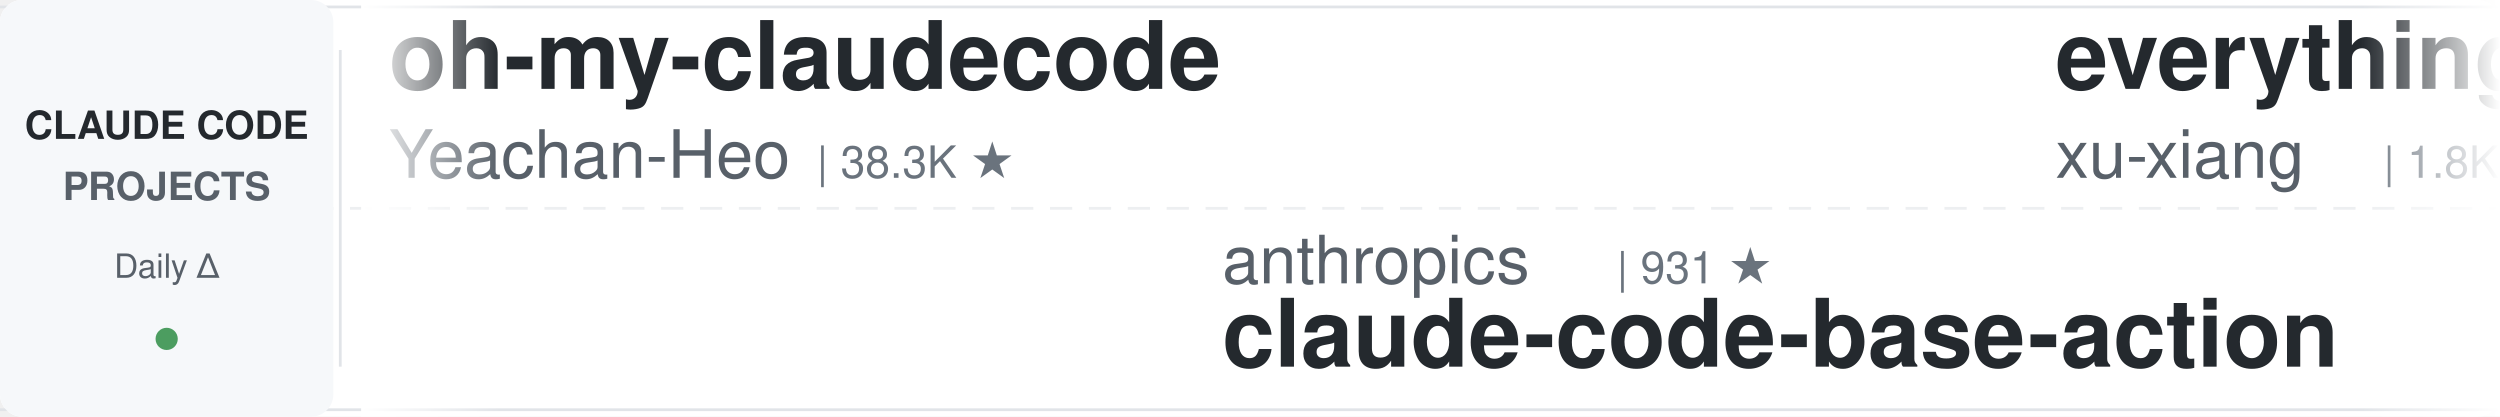
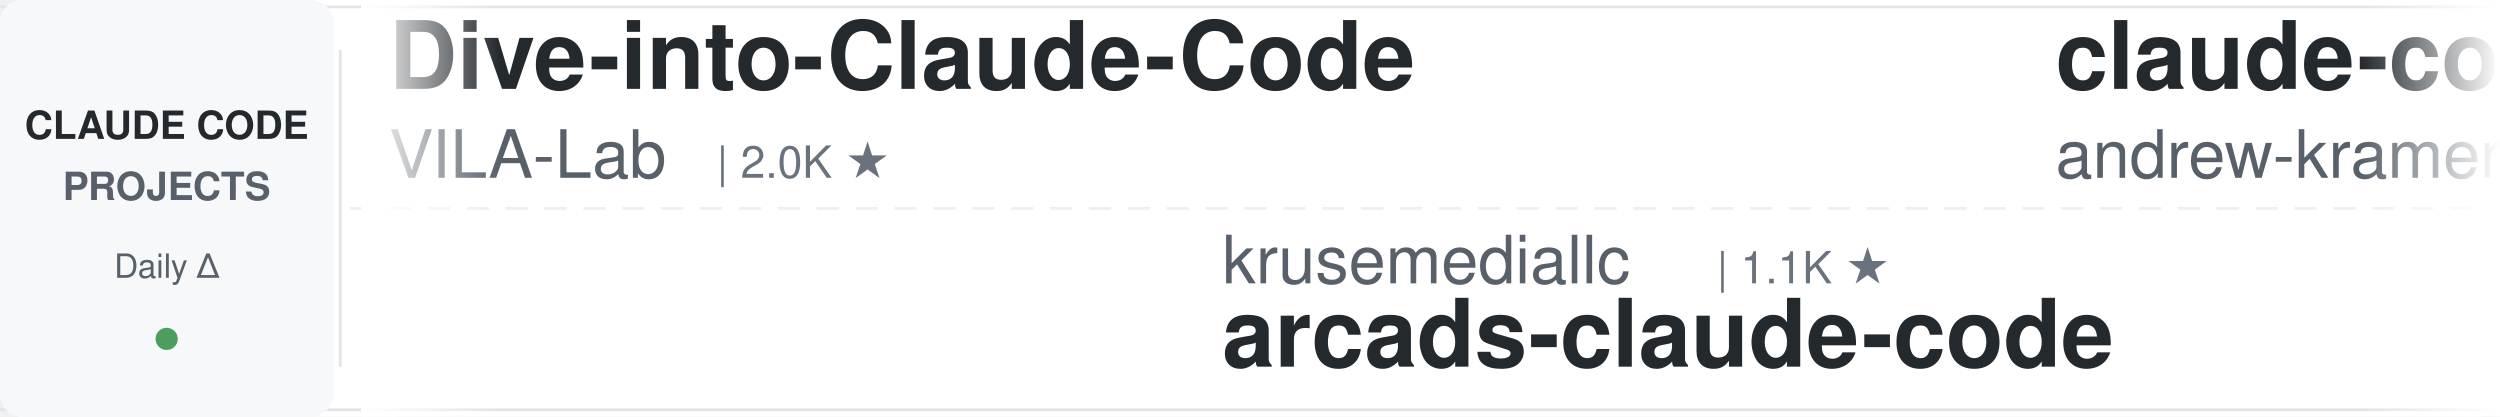
<svg xmlns="http://www.w3.org/2000/svg" width="900" height="150">
  <defs>
    <linearGradient id="leftFade" x1="0%" y1="0%" x2="100%" y2="0%">
      <stop offset="0%" style="stop-color:#ffffff;stop-opacity:1" />
      <stop offset="100%" style="stop-color:#ffffff;stop-opacity:0" />
    </linearGradient>
    <linearGradient id="rightFade" x1="0%" y1="0%" x2="100%" y2="0%">
      <stop offset="0%" style="stop-color:#ffffff;stop-opacity:0" />
      <stop offset="100%" style="stop-color:#ffffff;stop-opacity:1" />
    </linearGradient>
  </defs>
  <rect width="900" height="150" fill="#ffffff" rx="8" />
  <rect x="0" y="2" width="900" height="1" fill="#e1e4e8" />
  <rect x="0" y="147" width="900" height="1" fill="#e1e4e8" />
  <line x1="0" y1="75" x2="900" y2="75" stroke="#e1e4e8" stroke-width="1" stroke-dasharray="8 6" opacity="0.6" />
  <rect x="0" y="0" width="120" height="150" fill="#f6f8fa" rx="8" />
  <text x="60" y="50" font-family="-apple-system, BlinkMacSystemFont, 'Segoe UI', Helvetica, Arial, sans-serif" font-size="14" font-weight="600" fill="#24292e" text-anchor="middle">CLAUDE CODE</text>
  <text x="60" y="72" font-family="-apple-system, BlinkMacSystemFont, 'Segoe UI', Helvetica, Arial, sans-serif" font-size="14" font-weight="600" fill="#586069" text-anchor="middle">PROJECTS</text>
  <text x="60" y="100" font-family="-apple-system, BlinkMacSystemFont, 'Segoe UI', Helvetica, Arial, sans-serif" font-size="12" font-weight="500" fill="#586069" text-anchor="middle">Daily Δ</text>
  <circle cx="60" cy="122" r="4" fill="#22863a" opacity="0.8" />
  <rect x="122" y="18" width="1" height="114" fill="#e1e4e8" />
  <clipPath id="tickerClip">
    <rect x="130" y="0" width="770" height="150" />
  </clipPath>
  <g clip-path="url(#tickerClip)">
    <g id="tickerItems">
      <animateTransform attributeName="transform" attributeType="XML" type="translate" from="0 0" to="-3000 0" dur="54s" repeatCount="indefinite" />
      <g transform="translate(0, 0)">
-         <text x="140" y="32" font-family="-apple-system, BlinkMacSystemFont, 'Segoe UI', Helvetica, Arial, sans-serif" font-size="34" font-weight="600" fill="#24292e">oh-my-claudecode</text>
-         <text x="140" y="64" font-family="-apple-system, BlinkMacSystemFont, 'Segoe UI', Helvetica, Arial, sans-serif" font-size="24" font-weight="400" fill="#586069">Yeachan-Heo</text>
-         <text x="294" y="64" font-family="-apple-system, BlinkMacSystemFont, 'Segoe UI', Helvetica, Arial, sans-serif" font-size="16" font-weight="500" fill="#6a737d">| 38.3K ★</text>
+         <text x="140" y="32" font-family="-apple-system, BlinkMacSystemFont, 'Segoe UI', Helvetica, Arial, sans-serif" font-size="34" font-weight="600" fill="#24292e">Dive-into-Claude-Code</text>
+         <text x="140" y="64" font-family="-apple-system, BlinkMacSystemFont, 'Segoe UI', Helvetica, Arial, sans-serif" font-size="24" font-weight="400" fill="#586069">VILA-Lab</text>
+         <text x="258" y="64" font-family="-apple-system, BlinkMacSystemFont, 'Segoe UI', Helvetica, Arial, sans-serif" font-size="16" font-weight="500" fill="#6a737d">| 2.0K ★</text>
      </g>
      <g transform="translate(300, 0)">
-         <text x="140" y="102" font-family="-apple-system, BlinkMacSystemFont, 'Segoe UI', Helvetica, Arial, sans-serif" font-size="24" font-weight="400" fill="#586069">anthropics</text>
-         <text x="282" y="102" font-family="-apple-system, BlinkMacSystemFont, 'Segoe UI', Helvetica, Arial, sans-serif" font-size="16" font-weight="500" fill="#6a737d">| 931 ★</text>
-         <text x="140" y="132" font-family="-apple-system, BlinkMacSystemFont, 'Segoe UI', Helvetica, Arial, sans-serif" font-size="34" font-weight="600" fill="#24292e">claude-code-base-action</text>
+         <text x="140" y="102" font-family="-apple-system, BlinkMacSystemFont, 'Segoe UI', Helvetica, Arial, sans-serif" font-size="24" font-weight="400" fill="#586069">krusemediallc</text>
+         <text x="318" y="102" font-family="-apple-system, BlinkMacSystemFont, 'Segoe UI', Helvetica, Arial, sans-serif" font-size="16" font-weight="500" fill="#6a737d">| 1.1K ★</text>
+         <text x="140" y="132" font-family="-apple-system, BlinkMacSystemFont, 'Segoe UI', Helvetica, Arial, sans-serif" font-size="34" font-weight="600" fill="#24292e">arcads-claude-code</text>
      </g>
      <g transform="translate(600, 0)">
-         <text x="140" y="32" font-family="-apple-system, BlinkMacSystemFont, 'Segoe UI', Helvetica, Arial, sans-serif" font-size="34" font-weight="600" fill="#24292e">everything-claude-code-z...</text>
-         <text x="140" y="64" font-family="-apple-system, BlinkMacSystemFont, 'Segoe UI', Helvetica, Arial, sans-serif" font-size="24" font-weight="400" fill="#586069">xu-xiang</text>
-         <text x="258" y="64" font-family="-apple-system, BlinkMacSystemFont, 'Segoe UI', Helvetica, Arial, sans-serif" font-size="16" font-weight="500" fill="#6a737d">| 1.8K ★</text>
+         <text x="140" y="32" font-family="-apple-system, BlinkMacSystemFont, 'Segoe UI', Helvetica, Arial, sans-serif" font-size="34" font-weight="600" fill="#24292e">claude-code-source-build</text>
+         <text x="140" y="64" font-family="-apple-system, BlinkMacSystemFont, 'Segoe UI', Helvetica, Arial, sans-serif" font-size="24" font-weight="400" fill="#586069">andrew-kramer-inno</text>
+         <text x="378" y="64" font-family="-apple-system, BlinkMacSystemFont, 'Segoe UI', Helvetica, Arial, sans-serif" font-size="16" font-weight="500" fill="#6a737d">| 593 ★</text>
      </g>
      <g transform="translate(900, 0)">
-         <text x="140" y="102" font-family="-apple-system, BlinkMacSystemFont, 'Segoe UI', Helvetica, Arial, sans-serif" font-size="24" font-weight="400" fill="#586069">jeremylongshore</text>
-         <text x="342" y="102" font-family="-apple-system, BlinkMacSystemFont, 'Segoe UI', Helvetica, Arial, sans-serif" font-size="16" font-weight="500" fill="#6a737d">| 2.6K ★</text>
-         <text x="140" y="132" font-family="-apple-system, BlinkMacSystemFont, 'Segoe UI', Helvetica, Arial, sans-serif" font-size="34" font-weight="600" fill="#24292e">claude-code-plugins-plus...</text>
+         <text x="140" y="102" font-family="-apple-system, BlinkMacSystemFont, 'Segoe UI', Helvetica, Arial, sans-serif" font-size="24" font-weight="400" fill="#586069">centminmod</text>
+         <text x="282" y="102" font-family="-apple-system, BlinkMacSystemFont, 'Segoe UI', Helvetica, Arial, sans-serif" font-size="16" font-weight="500" fill="#6a737d">| 2.5K ★</text>
+         <text x="140" y="132" font-family="-apple-system, BlinkMacSystemFont, 'Segoe UI', Helvetica, Arial, sans-serif" font-size="34" font-weight="600" fill="#24292e">my-claude-code-setup</text>
      </g>
      <g transform="translate(1200, 0)">
-         <text x="140" y="32" font-family="-apple-system, BlinkMacSystemFont, 'Segoe UI', Helvetica, Arial, sans-serif" font-size="34" font-weight="600" fill="#24292e">claude-code-source</text>
-         <text x="140" y="64" font-family="-apple-system, BlinkMacSystemFont, 'Segoe UI', Helvetica, Arial, sans-serif" font-size="24" font-weight="400" fill="#586069">AprilNEA</text>
-         <text x="258" y="64" font-family="-apple-system, BlinkMacSystemFont, 'Segoe UI', Helvetica, Arial, sans-serif" font-size="16" font-weight="500" fill="#6a737d">| 393 ★</text>
+         <text x="140" y="32" font-family="-apple-system, BlinkMacSystemFont, 'Segoe UI', Helvetica, Arial, sans-serif" font-size="34" font-weight="600" fill="#24292e">andrej-karpathy-skills</text>
+         <text x="140" y="64" font-family="-apple-system, BlinkMacSystemFont, 'Segoe UI', Helvetica, Arial, sans-serif" font-size="24" font-weight="400" fill="#586069">multica-ai</text>
+         <text x="282" y="64" font-family="-apple-system, BlinkMacSystemFont, 'Segoe UI', Helvetica, Arial, sans-serif" font-size="16" font-weight="500" fill="#6a737d">| 198.7K ★</text>
      </g>
      <g transform="translate(1500, 0)">
-         <text x="140" y="102" font-family="-apple-system, BlinkMacSystemFont, 'Segoe UI', Helvetica, Arial, sans-serif" font-size="24" font-weight="400" fill="#586069">huangjia2019</text>
-         <text x="306" y="102" font-family="-apple-system, BlinkMacSystemFont, 'Segoe UI', Helvetica, Arial, sans-serif" font-size="16" font-weight="500" fill="#6a737d">| 1.0K ★</text>
-         <text x="140" y="132" font-family="-apple-system, BlinkMacSystemFont, 'Segoe UI', Helvetica, Arial, sans-serif" font-size="34" font-weight="600" fill="#24292e">claude-code-engineering</text>
+         <text x="140" y="102" font-family="-apple-system, BlinkMacSystemFont, 'Segoe UI', Helvetica, Arial, sans-serif" font-size="24" font-weight="400" fill="#586069">davila7</text>
+         <text x="246" y="102" font-family="-apple-system, BlinkMacSystemFont, 'Segoe UI', Helvetica, Arial, sans-serif" font-size="16" font-weight="500" fill="#6a737d">| 30.1K ★</text>
+         <text x="140" y="132" font-family="-apple-system, BlinkMacSystemFont, 'Segoe UI', Helvetica, Arial, sans-serif" font-size="34" font-weight="600" fill="#24292e">claude-code-templates</text>
      </g>
      <g transform="translate(1800, 0)">
-         <text x="140" y="32" font-family="-apple-system, BlinkMacSystemFont, 'Segoe UI', Helvetica, Arial, sans-serif" font-size="34" font-weight="600" fill="#24292e">claude-code-spec-workflo...</text>
-         <text x="140" y="64" font-family="-apple-system, BlinkMacSystemFont, 'Segoe UI', Helvetica, Arial, sans-serif" font-size="24" font-weight="400" fill="#586069">Pimzino</text>
-         <text x="246" y="64" font-family="-apple-system, BlinkMacSystemFont, 'Segoe UI', Helvetica, Arial, sans-serif" font-size="16" font-weight="500" fill="#6a737d">| 3.8K ★</text>
+         <text x="140" y="32" font-family="-apple-system, BlinkMacSystemFont, 'Segoe UI', Helvetica, Arial, sans-serif" font-size="34" font-weight="600" fill="#24292e">claude-code-tudou</text>
+         <text x="140" y="64" font-family="-apple-system, BlinkMacSystemFont, 'Segoe UI', Helvetica, Arial, sans-serif" font-size="24" font-weight="400" fill="#586069">AICoderTudou</text>
+         <text x="306" y="64" font-family="-apple-system, BlinkMacSystemFont, 'Segoe UI', Helvetica, Arial, sans-serif" font-size="16" font-weight="500" fill="#6a737d">| 497 ★</text>
      </g>
      <g transform="translate(2100, 0)">
-         <text x="140" y="102" font-family="-apple-system, BlinkMacSystemFont, 'Segoe UI', Helvetica, Arial, sans-serif" font-size="24" font-weight="400" fill="#586069">multica-ai</text>
-         <text x="282" y="102" font-family="-apple-system, BlinkMacSystemFont, 'Segoe UI', Helvetica, Arial, sans-serif" font-size="16" font-weight="500" fill="#6a737d">| 198.7K ★</text>
-         <text x="140" y="132" font-family="-apple-system, BlinkMacSystemFont, 'Segoe UI', Helvetica, Arial, sans-serif" font-size="34" font-weight="600" fill="#24292e">andrej-karpathy-skills</text>
+         <text x="140" y="102" font-family="-apple-system, BlinkMacSystemFont, 'Segoe UI', Helvetica, Arial, sans-serif" font-size="24" font-weight="400" fill="#586069">Pimzino</text>
+         <text x="246" y="102" font-family="-apple-system, BlinkMacSystemFont, 'Segoe UI', Helvetica, Arial, sans-serif" font-size="16" font-weight="500" fill="#6a737d">| 3.8K ★</text>
+         <text x="140" y="132" font-family="-apple-system, BlinkMacSystemFont, 'Segoe UI', Helvetica, Arial, sans-serif" font-size="34" font-weight="600" fill="#24292e">claude-code-spec-workflo...</text>
      </g>
      <g transform="translate(2400, 0)">
-         <text x="140" y="32" font-family="-apple-system, BlinkMacSystemFont, 'Segoe UI', Helvetica, Arial, sans-serif" font-size="34" font-weight="600" fill="#24292e">Claude-Code-Game-Studios</text>
-         <text x="140" y="64" font-family="-apple-system, BlinkMacSystemFont, 'Segoe UI', Helvetica, Arial, sans-serif" font-size="24" font-weight="400" fill="#586069">Donchitos</text>
-         <text x="270" y="64" font-family="-apple-system, BlinkMacSystemFont, 'Segoe UI', Helvetica, Arial, sans-serif" font-size="16" font-weight="500" fill="#6a737d">| 23.6K ★</text>
+         <text x="140" y="32" font-family="-apple-system, BlinkMacSystemFont, 'Segoe UI', Helvetica, Arial, sans-serif" font-size="34" font-weight="600" fill="#24292e">claude-code-ultimate-gui...</text>
+         <text x="140" y="64" font-family="-apple-system, BlinkMacSystemFont, 'Segoe UI', Helvetica, Arial, sans-serif" font-size="24" font-weight="400" fill="#586069">FlorianBruniaux</text>
+         <text x="342" y="64" font-family="-apple-system, BlinkMacSystemFont, 'Segoe UI', Helvetica, Arial, sans-serif" font-size="16" font-weight="500" fill="#6a737d">| 5.6K ★</text>
      </g>
      <g transform="translate(2700, 0)">
-         <text x="140" y="102" font-family="-apple-system, BlinkMacSystemFont, 'Segoe UI', Helvetica, Arial, sans-serif" font-size="24" font-weight="400" fill="#586069">Windy3f3f3f3f</text>
-         <text x="318" y="102" font-family="-apple-system, BlinkMacSystemFont, 'Segoe UI', Helvetica, Arial, sans-serif" font-size="16" font-weight="500" fill="#6a737d">| 3.4K ★</text>
-         <text x="140" y="132" font-family="-apple-system, BlinkMacSystemFont, 'Segoe UI', Helvetica, Arial, sans-serif" font-size="34" font-weight="600" fill="#24292e">how-claude-code-works</text>
+         <text x="140" y="102" font-family="-apple-system, BlinkMacSystemFont, 'Segoe UI', Helvetica, Arial, sans-serif" font-size="24" font-weight="400" fill="#586069">simonw</text>
+         <text x="234" y="102" font-family="-apple-system, BlinkMacSystemFont, 'Segoe UI', Helvetica, Arial, sans-serif" font-size="16" font-weight="500" fill="#6a737d">| 1.6K ★</text>
+         <text x="140" y="132" font-family="-apple-system, BlinkMacSystemFont, 'Segoe UI', Helvetica, Arial, sans-serif" font-size="34" font-weight="600" fill="#24292e">claude-code-transcripts</text>
      </g>
      <g transform="translate(3000, 0)">
-         <text x="140" y="32" font-family="-apple-system, BlinkMacSystemFont, 'Segoe UI', Helvetica, Arial, sans-serif" font-size="34" font-weight="600" fill="#24292e">oh-my-claudecode</text>
-         <text x="140" y="64" font-family="-apple-system, BlinkMacSystemFont, 'Segoe UI', Helvetica, Arial, sans-serif" font-size="24" font-weight="400" fill="#586069">Yeachan-Heo</text>
-         <text x="294" y="64" font-family="-apple-system, BlinkMacSystemFont, 'Segoe UI', Helvetica, Arial, sans-serif" font-size="16" font-weight="500" fill="#6a737d">| 38.3K ★</text>
+         <text x="140" y="32" font-family="-apple-system, BlinkMacSystemFont, 'Segoe UI', Helvetica, Arial, sans-serif" font-size="34" font-weight="600" fill="#24292e">Dive-into-Claude-Code</text>
+         <text x="140" y="64" font-family="-apple-system, BlinkMacSystemFont, 'Segoe UI', Helvetica, Arial, sans-serif" font-size="24" font-weight="400" fill="#586069">VILA-Lab</text>
+         <text x="258" y="64" font-family="-apple-system, BlinkMacSystemFont, 'Segoe UI', Helvetica, Arial, sans-serif" font-size="16" font-weight="500" fill="#6a737d">| 2.0K ★</text>
      </g>
      <g transform="translate(3300, 0)">
-         <text x="140" y="102" font-family="-apple-system, BlinkMacSystemFont, 'Segoe UI', Helvetica, Arial, sans-serif" font-size="24" font-weight="400" fill="#586069">anthropics</text>
-         <text x="282" y="102" font-family="-apple-system, BlinkMacSystemFont, 'Segoe UI', Helvetica, Arial, sans-serif" font-size="16" font-weight="500" fill="#6a737d">| 931 ★</text>
-         <text x="140" y="132" font-family="-apple-system, BlinkMacSystemFont, 'Segoe UI', Helvetica, Arial, sans-serif" font-size="34" font-weight="600" fill="#24292e">claude-code-base-action</text>
+         <text x="140" y="102" font-family="-apple-system, BlinkMacSystemFont, 'Segoe UI', Helvetica, Arial, sans-serif" font-size="24" font-weight="400" fill="#586069">krusemediallc</text>
+         <text x="318" y="102" font-family="-apple-system, BlinkMacSystemFont, 'Segoe UI', Helvetica, Arial, sans-serif" font-size="16" font-weight="500" fill="#6a737d">| 1.1K ★</text>
+         <text x="140" y="132" font-family="-apple-system, BlinkMacSystemFont, 'Segoe UI', Helvetica, Arial, sans-serif" font-size="34" font-weight="600" fill="#24292e">arcads-claude-code</text>
      </g>
      <g transform="translate(3600, 0)">
-         <text x="140" y="32" font-family="-apple-system, BlinkMacSystemFont, 'Segoe UI', Helvetica, Arial, sans-serif" font-size="34" font-weight="600" fill="#24292e">everything-claude-code-z...</text>
-         <text x="140" y="64" font-family="-apple-system, BlinkMacSystemFont, 'Segoe UI', Helvetica, Arial, sans-serif" font-size="24" font-weight="400" fill="#586069">xu-xiang</text>
-         <text x="258" y="64" font-family="-apple-system, BlinkMacSystemFont, 'Segoe UI', Helvetica, Arial, sans-serif" font-size="16" font-weight="500" fill="#6a737d">| 1.8K ★</text>
+         <text x="140" y="32" font-family="-apple-system, BlinkMacSystemFont, 'Segoe UI', Helvetica, Arial, sans-serif" font-size="34" font-weight="600" fill="#24292e">claude-code-source-build</text>
+         <text x="140" y="64" font-family="-apple-system, BlinkMacSystemFont, 'Segoe UI', Helvetica, Arial, sans-serif" font-size="24" font-weight="400" fill="#586069">andrew-kramer-inno</text>
+         <text x="378" y="64" font-family="-apple-system, BlinkMacSystemFont, 'Segoe UI', Helvetica, Arial, sans-serif" font-size="16" font-weight="500" fill="#6a737d">| 593 ★</text>
      </g>
      <g transform="translate(3900, 0)">
-         <text x="140" y="102" font-family="-apple-system, BlinkMacSystemFont, 'Segoe UI', Helvetica, Arial, sans-serif" font-size="24" font-weight="400" fill="#586069">jeremylongshore</text>
-         <text x="342" y="102" font-family="-apple-system, BlinkMacSystemFont, 'Segoe UI', Helvetica, Arial, sans-serif" font-size="16" font-weight="500" fill="#6a737d">| 2.6K ★</text>
-         <text x="140" y="132" font-family="-apple-system, BlinkMacSystemFont, 'Segoe UI', Helvetica, Arial, sans-serif" font-size="34" font-weight="600" fill="#24292e">claude-code-plugins-plus...</text>
+         <text x="140" y="102" font-family="-apple-system, BlinkMacSystemFont, 'Segoe UI', Helvetica, Arial, sans-serif" font-size="24" font-weight="400" fill="#586069">centminmod</text>
+         <text x="282" y="102" font-family="-apple-system, BlinkMacSystemFont, 'Segoe UI', Helvetica, Arial, sans-serif" font-size="16" font-weight="500" fill="#6a737d">| 2.5K ★</text>
+         <text x="140" y="132" font-family="-apple-system, BlinkMacSystemFont, 'Segoe UI', Helvetica, Arial, sans-serif" font-size="34" font-weight="600" fill="#24292e">my-claude-code-setup</text>
      </g>
    </g>
  </g>
  <rect x="130" y="0" width="50" height="150" fill="url(#leftFade)" />
  <rect x="850" y="0" width="50" height="150" fill="url(#rightFade)" />
</svg>
